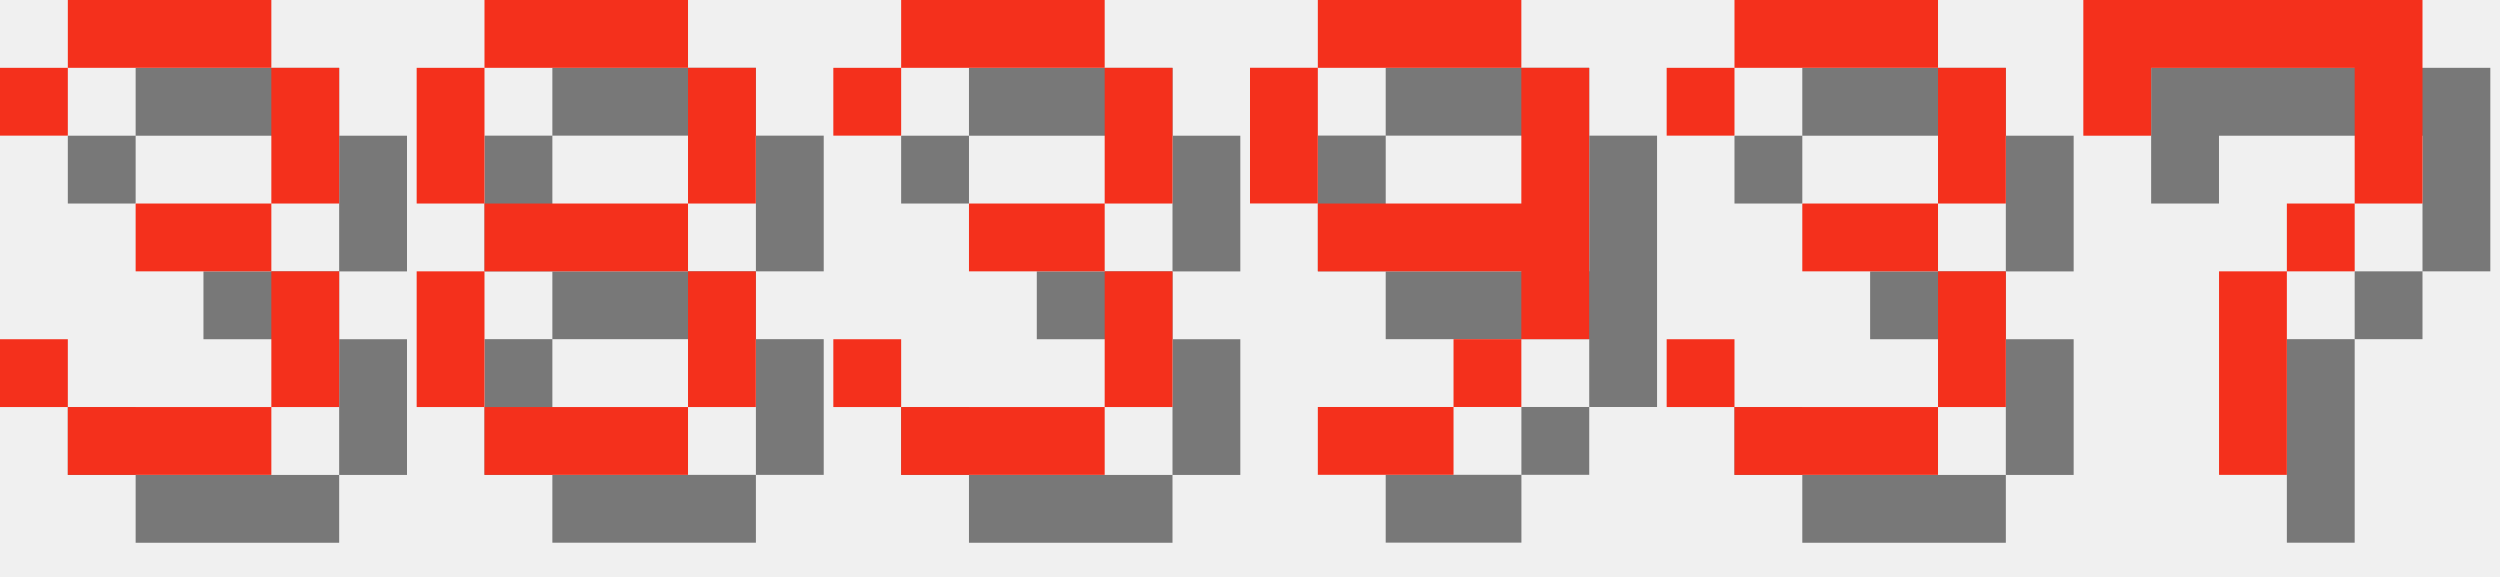
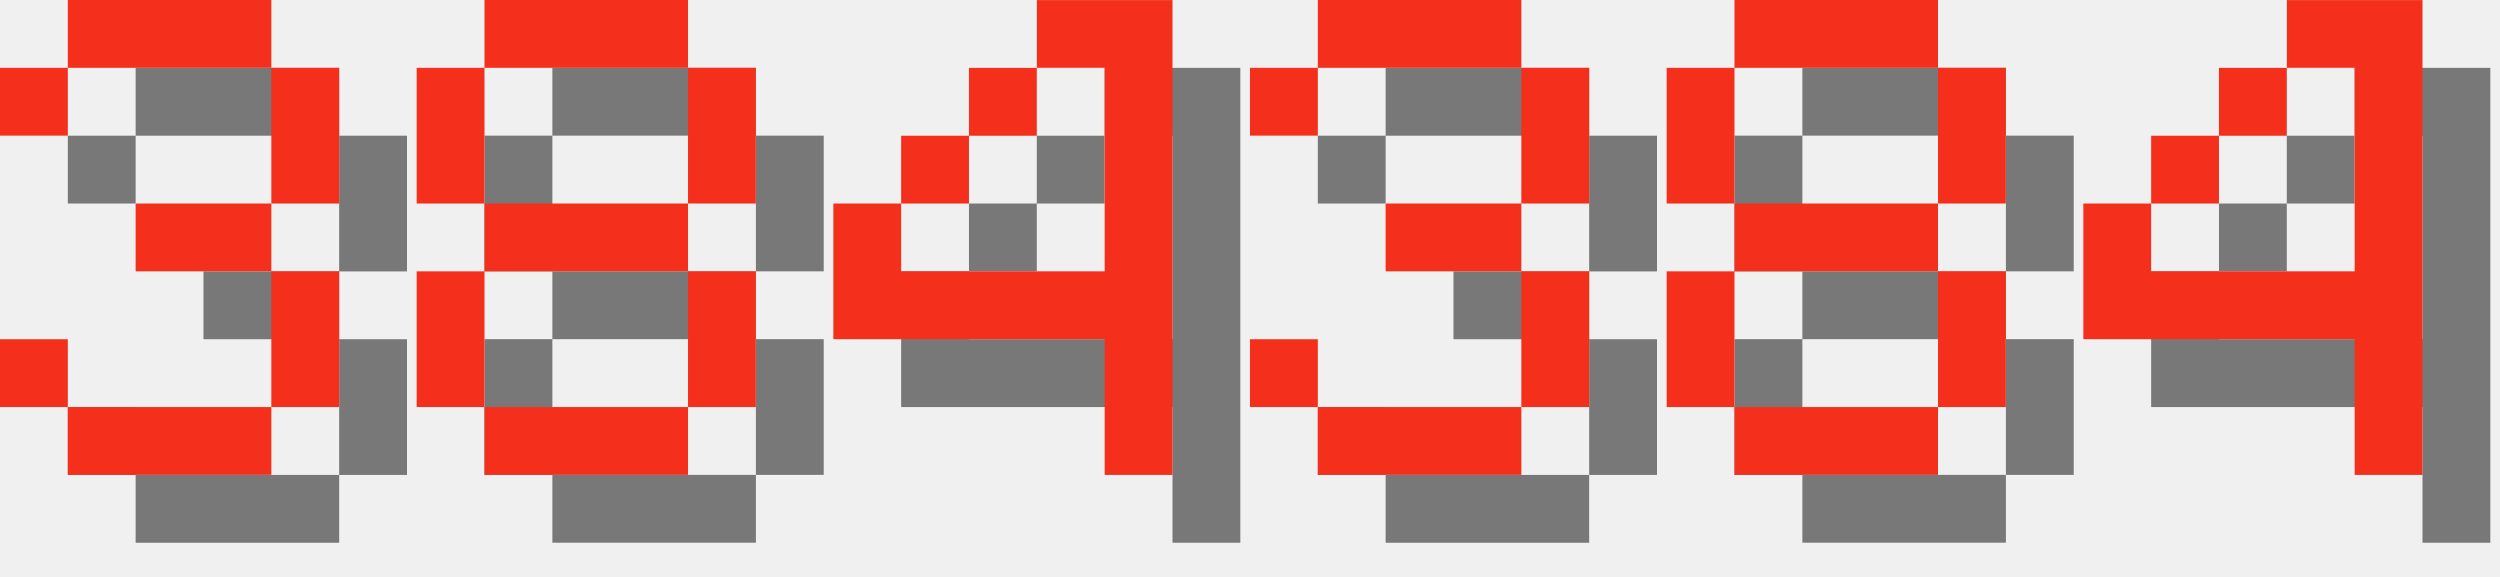
<svg xmlns="http://www.w3.org/2000/svg" version="1.1" width="156.0" height="36">
  <style>
        .text-foreground {
            fill: #F4301C;
        }
        .text-shadow {
            fill: #000000;
            fill-opacity: 0.5;
        }
    </style>
  <g class="digit" id="digit_3" transform="translate(0.0, 0), scale(4)">
    <path id="digit_3_shadow" class="text-shadow" d="m1.058 2.117v1.058h1.058v-1.058h3.175v2.117h-2.117v1.058h2.117v2.117h-3.175v-1.058h-1.058v1.058h1.058v1.058h3.175v-1.058h1.058v-2.117h-1.058v-1.058h1.058v-2.117h-1.058v-1.058h-3.175v1.058h-1.058z" fill-opacity=".5" style="paint-order:stroke fill markers" />
    <path id="digit_3_fg" class="text-foreground" d="m0 1.058v1.058h1.058v-1.058h3.175v2.117h-2.117v1.058h2.117v2.117h-3.175v-1.058h-1.058v1.058h1.058v1.058h3.175v-1.058h1.058v-2.117h-1.058v-1.058h1.058v-2.117h-1.058v-1.058h-3.175v1.058h-1.058z" fill="#fff" style="paint-order:stroke fill markers" />
  </g>
  <g class="digit" id="digit_8" transform="translate(26.0, 0), scale(4)">
    <path id="digit_8_shadow" class="text-shadow" d="m2.117 1.058v1.058h3.175v-1.058h-3.175zm3.175 1.058v2.117h1.058v-2.117h-1.058zm0 2.117h-3.175v1.058h3.175v-1.058zm0 1.058v2.117h1.058v-2.117h-1.058zm0 2.117h-3.175v1.058h3.175v-1.058zm-3.175 0v-2.117h-1.058v2.117h1.058zm0-3.175v-2.117h-1.058v2.117h1.058z" fill-opacity=".5" style="paint-order:stroke fill markers" />
    <path id="digit_8_fg" class="text-foreground" d="m1.058 0v1.058h3.175v-1.058h-3.175zm3.175 1.058v2.117h1.058v-2.117h-1.058zm0 2.117h-3.175v1.058h3.175v-1.058zm0 1.058v2.117h1.058v-2.117h-1.058zm0 2.117h-3.175v1.058h3.175v-1.058zm-3.175 0v-2.117h-1.058v2.117h1.058zm0-3.175v-2.117h-1.058v2.117h1.058z" fill="#fff" style="paint-order:stroke fill markers" />
  </g>
-   <g class="digit" id="digit_3" transform="translate(52.0, 0), scale(4)">
+   <g class="digit" id="digit_4" transform="translate(52.0, 0), scale(4)">
+     <path id="digit_4_shadow" class="text-shadow" d="m4.233 1.058v1.058h1.058v3.175h-3.175v-1.058h-1.058v2.117h4.233v2.117h1.058v-7.408h-2.117zm-2.117 3.175h1.058v-1.058h-1.058v1.058zm1.058-1.058h1.058v-1.058h-1.058v1.058z" fill-opacity=".5" style="paint-order:stroke fill markers" />
+     <path id="digit_4_fg" class="text-foreground" d="m3.175 0v1.058h1.058v3.175h-3.175v-1.058h-1.058v2.117h4.233v2.117h1.058v-7.408h-2.117zm-2.117 3.175h1.058v-1.058h-1.058v1.058zm1.058-1.058h1.058v-1.058h-1.058v1.058z" fill="#fff" style="paint-order:stroke fill markers" />
+   </g>
+   <g class="digit" id="digit_3" transform="translate(78.0, 0), scale(4)">
    <path id="digit_3_shadow" class="text-shadow" d="m1.058 2.117v1.058h1.058v-1.058h3.175v2.117h-2.117v1.058h2.117v2.117h-3.175v-1.058h-1.058v1.058h1.058v1.058h3.175v-1.058h1.058v-2.117h-1.058v-1.058h1.058v-2.117h-1.058v-1.058h-3.175v1.058h-1.058z" fill-opacity=".5" style="paint-order:stroke fill markers" />
    <path id="digit_3_fg" class="text-foreground" d="m0 1.058v1.058h1.058v-1.058h3.175v2.117h-2.117v1.058h2.117v2.117h-3.175v-1.058h-1.058v1.058h1.058v1.058h3.175v-1.058h1.058v-2.117h-1.058v-1.058h1.058v-2.117h-1.058v-1.058h-3.175v1.058h-1.058z" fill="#fff" style="paint-order:stroke fill markers" />
  </g>
-   <g class="digit" id="digit_9" transform="translate(78.0, 0), scale(4)">
-     <path id="digit_9_shadow" class="text-shadow" d="m2.117 1.058v1.058h3.175v-1.058h-3.175zm3.175 1.058v2.117h-3.175v1.058h3.175v1.058h1.058v-4.233h-1.058zm0 4.233h-1.058v1.058h1.058v-1.058zm-1.058 1.058h-2.117v1.058h2.117v-1.058zm-2.117-3.175v-2.117h-1.058v2.117h1.058z" fill-opacity=".5" style="paint-order:stroke fill markers" />
-     <path id="digit_9_fg" class="text-foreground" d="m1.058 0v1.058h3.175v-1.058h-3.175zm3.175 1.058v2.117h-3.175v1.058h3.175v1.058h1.058v-4.233h-1.058zm0 4.233h-1.058v1.058h1.058v-1.058zm-1.058 1.058h-2.117v1.058h2.117v-1.058zm-2.117-3.175v-2.117h-1.058v2.117h1.058z" fill="#fff" style="paint-order:stroke fill markers" />
+   <g class="digit" id="digit_8" transform="translate(104.0, 0), scale(4)">
+     <path id="digit_8_shadow" class="text-shadow" d="m2.117 1.058v1.058h3.175v-1.058h-3.175zm3.175 1.058v2.117h1.058v-2.117h-1.058zm0 2.117h-3.175v1.058h3.175v-1.058zm0 1.058v2.117h1.058v-2.117h-1.058zm0 2.117h-3.175v1.058h3.175v-1.058zm-3.175 0v-2.117h-1.058v2.117h1.058zm0-3.175v-2.117h-1.058v2.117h1.058z" fill-opacity=".5" style="paint-order:stroke fill markers" />
+     <path id="digit_8_fg" class="text-foreground" d="m1.058 0v1.058h3.175v-1.058h-3.175zm3.175 1.058v2.117h1.058v-2.117h-1.058zm0 2.117h-3.175v1.058h3.175v-1.058zm0 1.058v2.117h1.058v-2.117h-1.058zm0 2.117h-3.175v1.058h3.175v-1.058zm-3.175 0v-2.117h-1.058v2.117h1.058zm0-3.175v-2.117h-1.058v2.117h1.058z" fill="#fff" style="paint-order:stroke fill markers" />
  </g>
-   <g class="digit" id="digit_3" transform="translate(104.0, 0), scale(4)">
-     <path id="digit_3_shadow" class="text-shadow" d="m1.058 2.117v1.058h1.058v-1.058h3.175v2.117h-2.117v1.058h2.117v2.117h-3.175v-1.058h-1.058v1.058h1.058v1.058h3.175v-1.058h1.058v-2.117h-1.058v-1.058h1.058v-2.117h-1.058v-1.058h-3.175v1.058h-1.058z" fill-opacity=".5" style="paint-order:stroke fill markers" />
-     <path id="digit_3_fg" class="text-foreground" d="m0 1.058v1.058h1.058v-1.058h3.175v2.117h-2.117v1.058h2.117v2.117h-3.175v-1.058h-1.058v1.058h1.058v1.058h3.175v-1.058h1.058v-2.117h-1.058v-1.058h1.058v-2.117h-1.058v-1.058h-3.175v1.058h-1.058z" fill="#fff" style="paint-order:stroke fill markers" />
-   </g>
-   <g class="digit" id="digit_7" transform="translate(130.0, 0), scale(4)">
-     <path id="digit_7_shadow" class="text-shadow" d="m1.058 1.058 2e-6 2.117h1.058v-1.058h3.175v1.058l2e-7 1.058h-1.058v1.058h-1.058l4e-7 3.175 1.058 1e-7v-3.175h1.058v-1.058h1.058l5e-7 -1.058v-2.117z" fill-opacity=".5" style="paint-order:stroke fill markers" />
-     <path id="digit_7_fg" class="text-foreground" d="m0 0 2e-6 2.117h1.058v-1.058h3.175v1.058l2e-7 1.058h-1.058v1.058h-1.058l4e-7 3.175 1.058 1e-7v-3.175h1.058v-1.058h1.058l5e-7 -1.058v-2.117z" fill="#fff" style="paint-order:stroke fill markers" />
+   <g class="digit" id="digit_4" transform="translate(130.0, 0), scale(4)">
+     <path id="digit_4_shadow" class="text-shadow" d="m4.233 1.058v1.058h1.058v3.175h-3.175v-1.058h-1.058v2.117h4.233v2.117h1.058v-7.408h-2.117zm-2.117 3.175h1.058v-1.058h-1.058v1.058zm1.058-1.058h1.058v-1.058h-1.058v1.058z" fill-opacity=".5" style="paint-order:stroke fill markers" />
+     <path id="digit_4_fg" class="text-foreground" d="m3.175 0v1.058h1.058v3.175h-3.175v-1.058h-1.058v2.117h4.233v2.117h1.058v-7.408h-2.117zm-2.117 3.175h1.058v-1.058h-1.058v1.058zm1.058-1.058h1.058v-1.058h-1.058v1.058z" fill="#fff" style="paint-order:stroke fill markers" />
  </g>
</svg>
